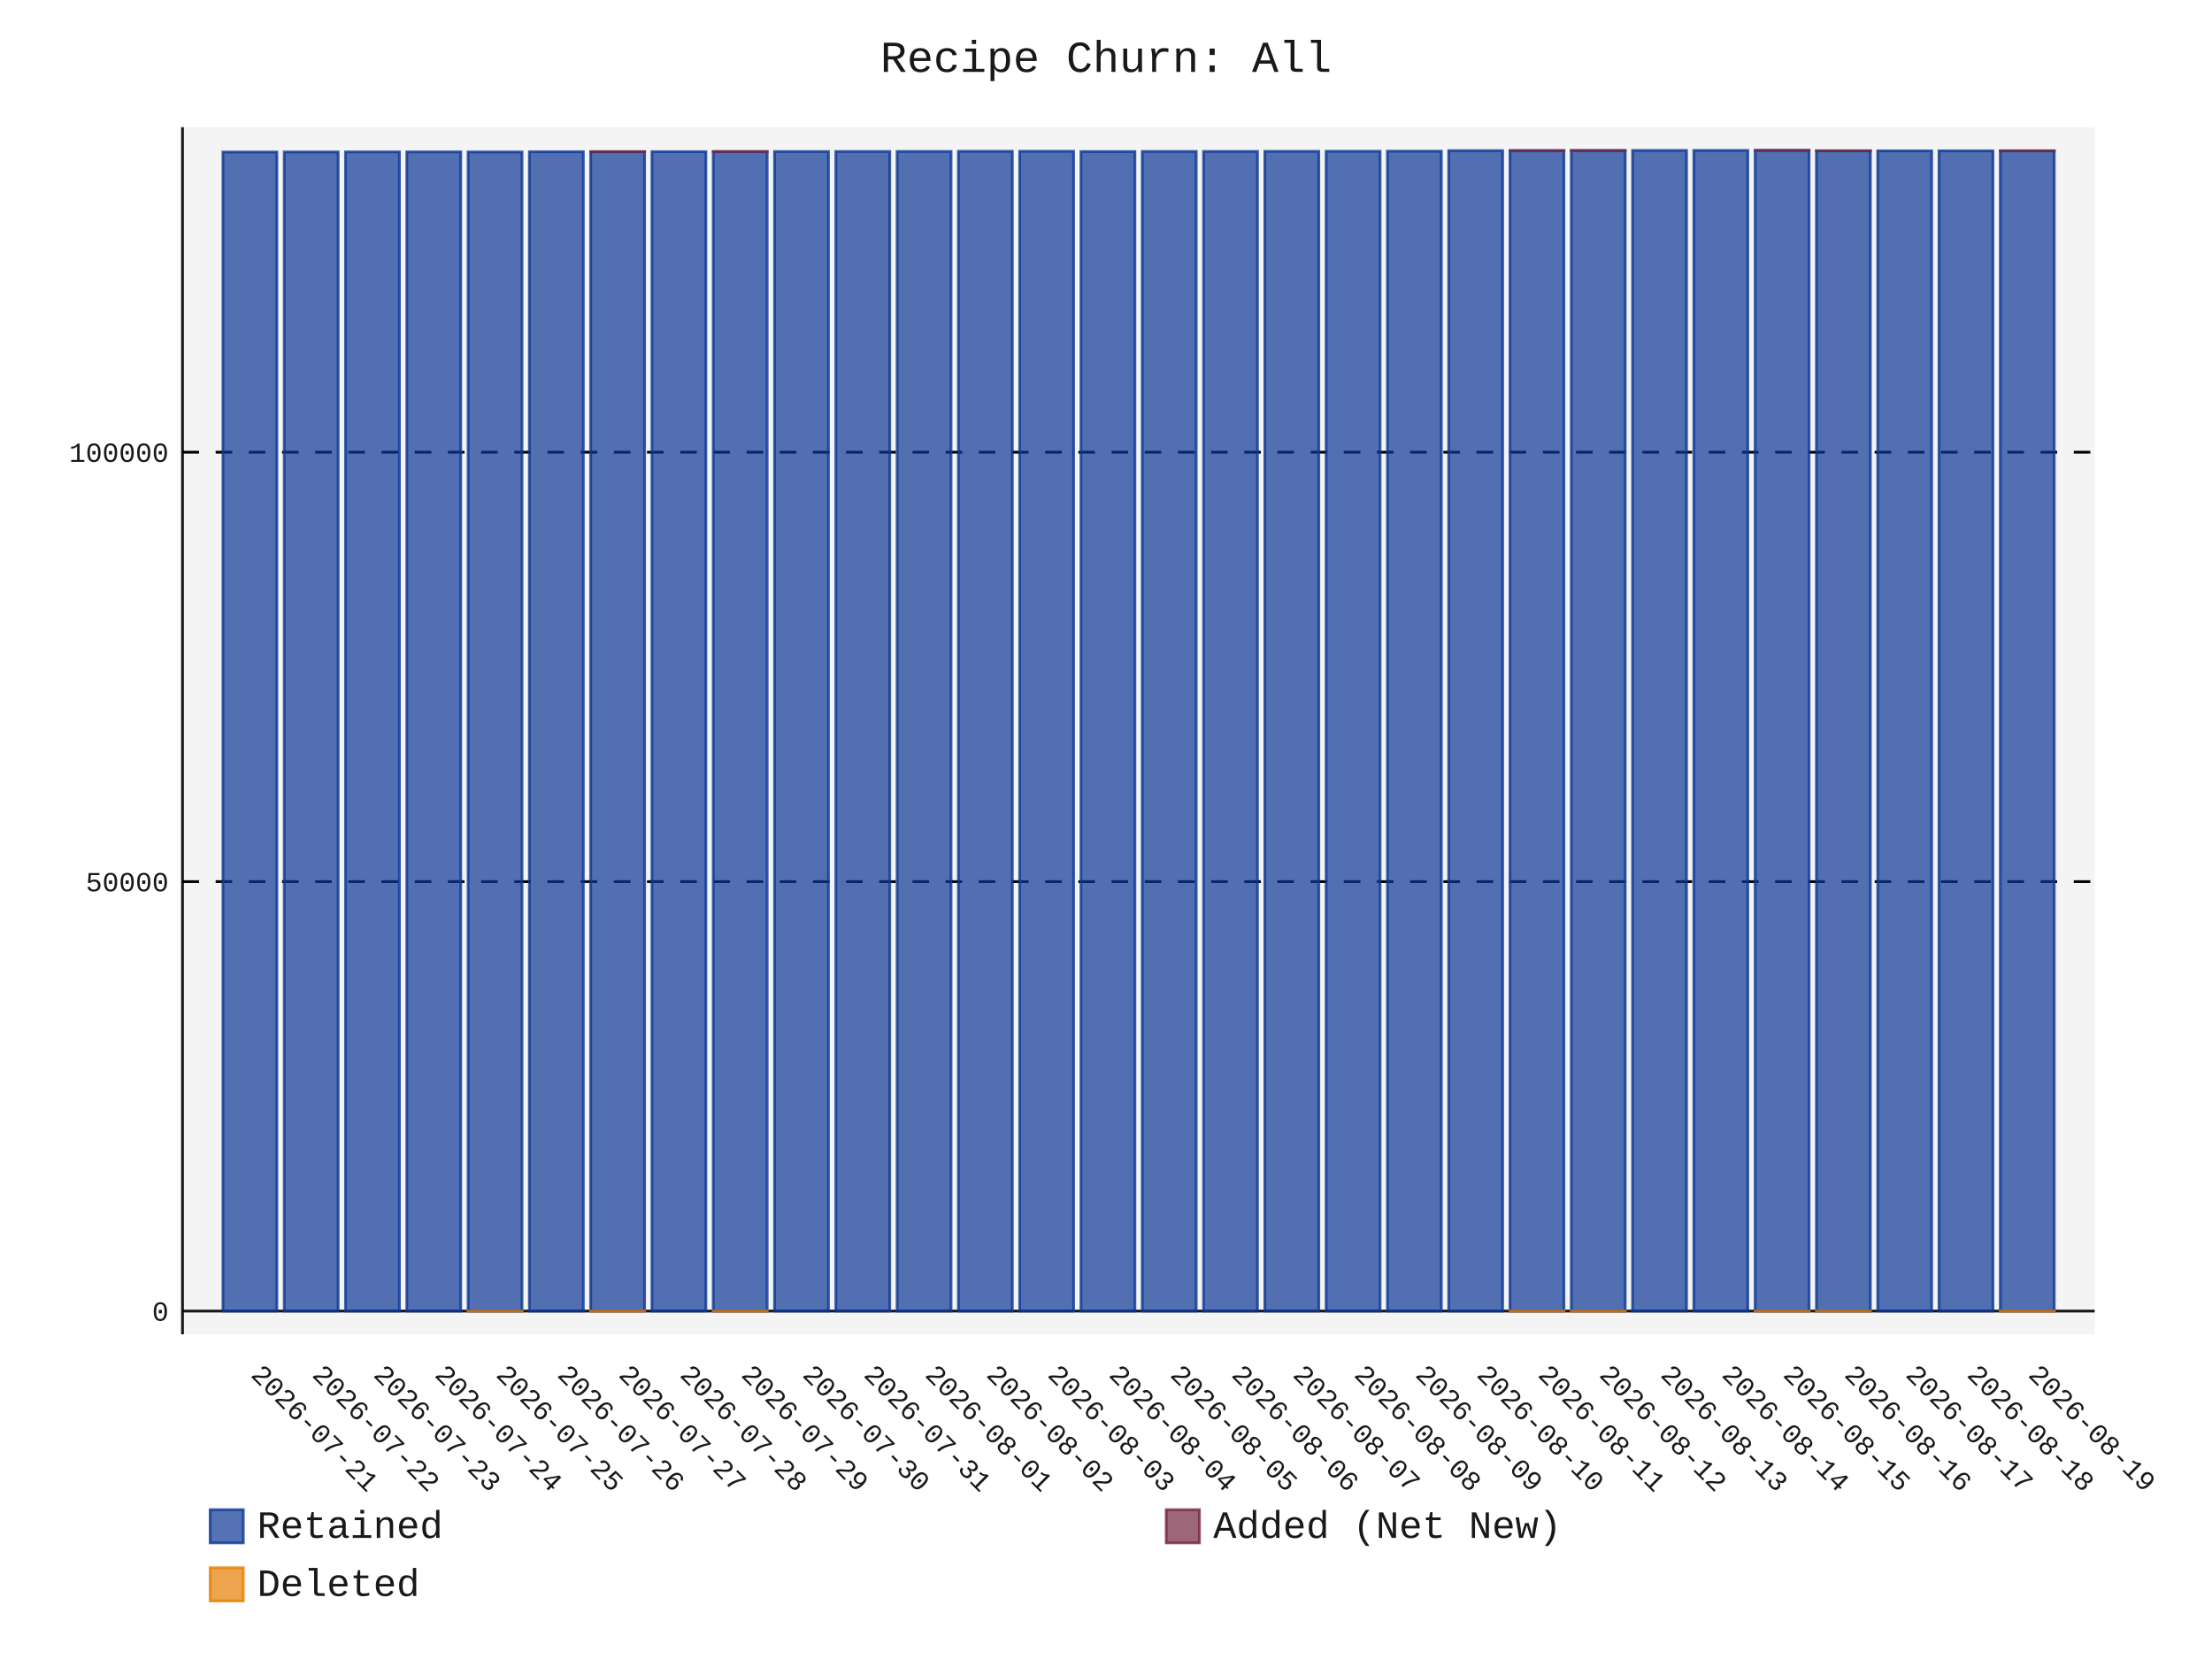
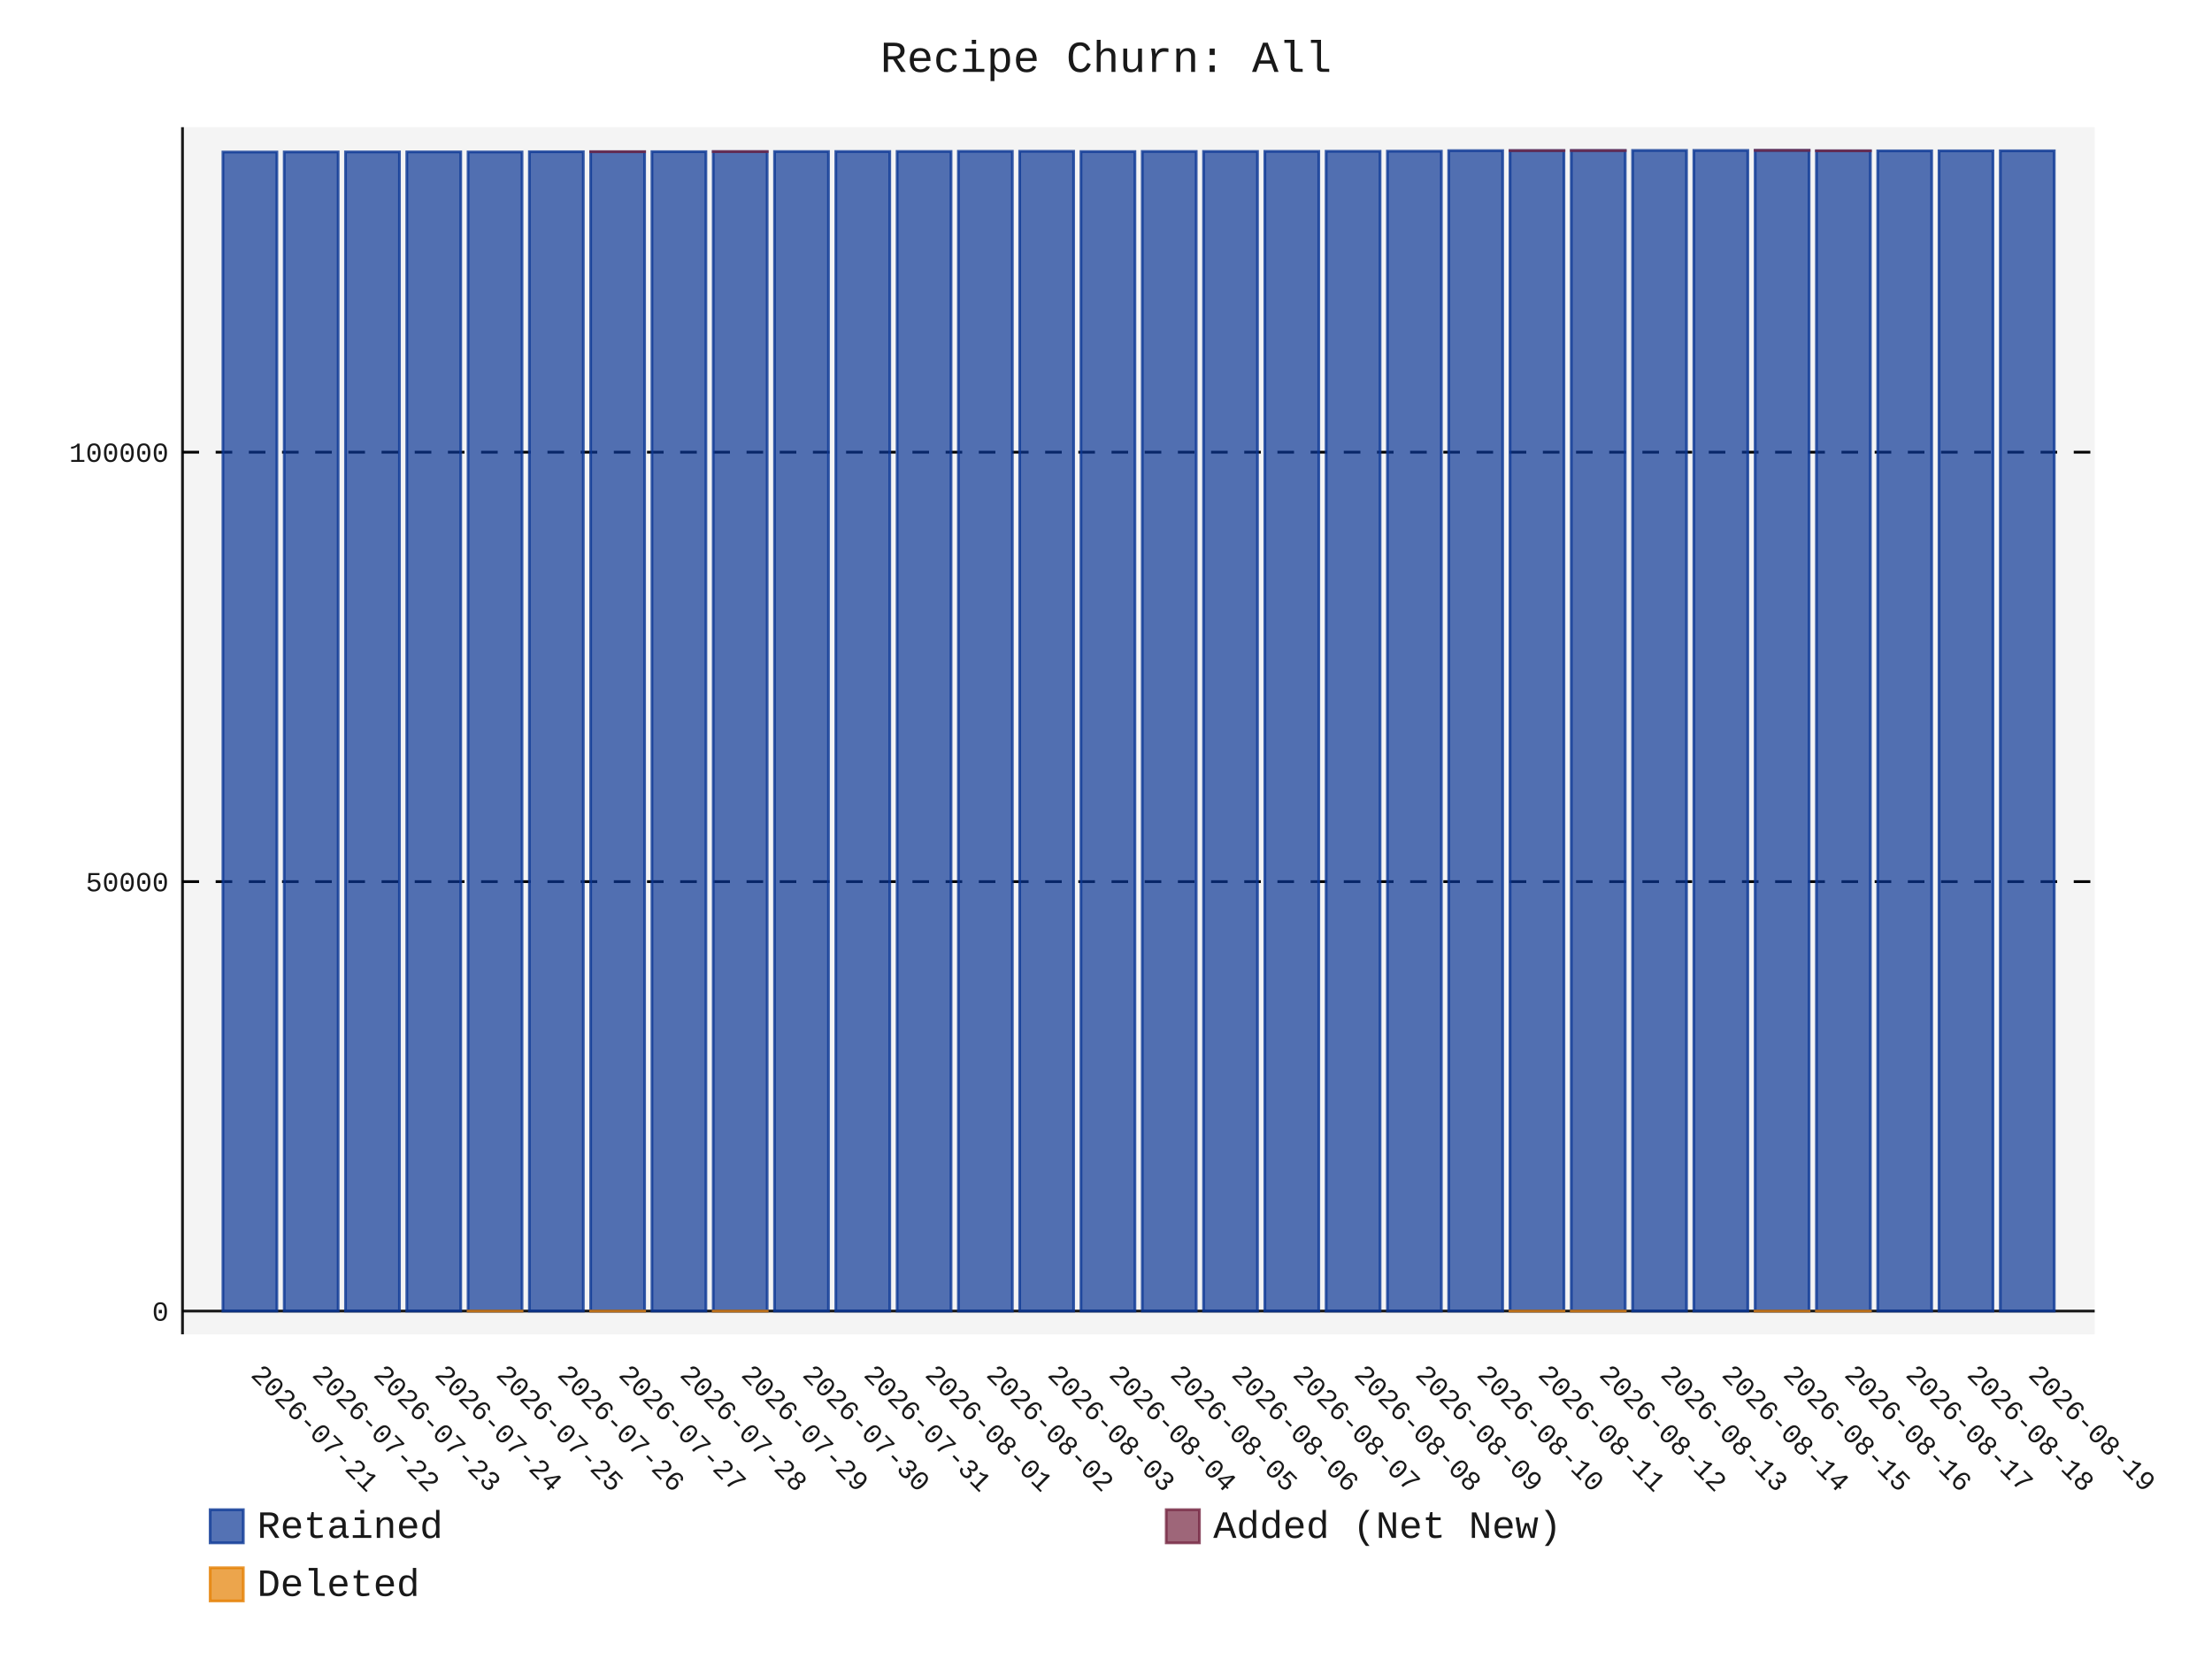
- <svg xmlns="http://www.w3.org/2000/svg" id="chart-db3f5af2-5dc3-4b67-a473-3a400182cd11" class="pygal-chart" viewBox="0 0 800 600">
+ <svg xmlns="http://www.w3.org/2000/svg" id="chart-152ac8bd-e035-43c1-8bd8-dd3e2e1eb20b" class="pygal-chart" viewBox="0 0 800 600">
  <defs>
-     <style type="text/css">#chart-db3f5af2-5dc3-4b67-a473-3a400182cd11{-webkit-user-select:none;-webkit-font-smoothing:antialiased;font-family:Consolas,"Liberation Mono",Menlo,Courier,monospace}#chart-db3f5af2-5dc3-4b67-a473-3a400182cd11 .title{font-family:Consolas,"Liberation Mono",Menlo,Courier,monospace;font-size:16px}#chart-db3f5af2-5dc3-4b67-a473-3a400182cd11 .legends .legend text{font-family:Consolas,"Liberation Mono",Menlo,Courier,monospace;font-size:14px}#chart-db3f5af2-5dc3-4b67-a473-3a400182cd11 .axis text{font-family:Consolas,"Liberation Mono",Menlo,Courier,monospace;font-size:10px}#chart-db3f5af2-5dc3-4b67-a473-3a400182cd11 .axis text.major{font-family:Consolas,"Liberation Mono",Menlo,Courier,monospace;font-size:10px}#chart-db3f5af2-5dc3-4b67-a473-3a400182cd11 .text-overlay text.value{font-family:Consolas,"Liberation Mono",Menlo,Courier,monospace;font-size:16px}#chart-db3f5af2-5dc3-4b67-a473-3a400182cd11 .text-overlay text.label{font-family:Consolas,"Liberation Mono",Menlo,Courier,monospace;font-size:10px}#chart-db3f5af2-5dc3-4b67-a473-3a400182cd11 .tooltip{font-family:Consolas,"Liberation Mono",Menlo,Courier,monospace;font-size:14px}#chart-db3f5af2-5dc3-4b67-a473-3a400182cd11 text.no_data{font-family:Consolas,"Liberation Mono",Menlo,Courier,monospace;font-size:64px}
- #chart-db3f5af2-5dc3-4b67-a473-3a400182cd11{background-color:transparent}#chart-db3f5af2-5dc3-4b67-a473-3a400182cd11 path,#chart-db3f5af2-5dc3-4b67-a473-3a400182cd11 line,#chart-db3f5af2-5dc3-4b67-a473-3a400182cd11 rect,#chart-db3f5af2-5dc3-4b67-a473-3a400182cd11 circle{-webkit-transition:150ms;-moz-transition:150ms;transition:150ms}#chart-db3f5af2-5dc3-4b67-a473-3a400182cd11 .graph &gt; .background{fill:transparent}#chart-db3f5af2-5dc3-4b67-a473-3a400182cd11 .plot &gt; .background{fill:rgba(240,240,240,0.7)}#chart-db3f5af2-5dc3-4b67-a473-3a400182cd11 .graph{fill:rgba(0,0,0,0.9)}#chart-db3f5af2-5dc3-4b67-a473-3a400182cd11 text.no_data{fill:rgba(0,0,0,0.9)}#chart-db3f5af2-5dc3-4b67-a473-3a400182cd11 .title{fill:rgba(0,0,0,0.9)}#chart-db3f5af2-5dc3-4b67-a473-3a400182cd11 .legends .legend text{fill:rgba(0,0,0,0.9)}#chart-db3f5af2-5dc3-4b67-a473-3a400182cd11 .legends .legend:hover text{fill:rgba(0,0,0,0.9)}#chart-db3f5af2-5dc3-4b67-a473-3a400182cd11 .axis .line{stroke:rgba(0,0,0,0.9)}#chart-db3f5af2-5dc3-4b67-a473-3a400182cd11 .axis .guide.line{stroke:rgba(0,0,0,0.5)}#chart-db3f5af2-5dc3-4b67-a473-3a400182cd11 .axis .major.line{stroke:rgba(0,0,0,0.9)}#chart-db3f5af2-5dc3-4b67-a473-3a400182cd11 .axis text.major{fill:rgba(0,0,0,0.9)}#chart-db3f5af2-5dc3-4b67-a473-3a400182cd11 .axis.y .guides:hover .guide.line,#chart-db3f5af2-5dc3-4b67-a473-3a400182cd11 .line-graph .axis.x .guides:hover .guide.line,#chart-db3f5af2-5dc3-4b67-a473-3a400182cd11 .stackedline-graph .axis.x .guides:hover .guide.line,#chart-db3f5af2-5dc3-4b67-a473-3a400182cd11 .xy-graph .axis.x .guides:hover .guide.line{stroke:rgba(0,0,0,0.9)}#chart-db3f5af2-5dc3-4b67-a473-3a400182cd11 .axis .guides:hover text{fill:rgba(0,0,0,0.9)}#chart-db3f5af2-5dc3-4b67-a473-3a400182cd11 .reactive{fill-opacity:.7;stroke-opacity:.8;stroke-width:1}#chart-db3f5af2-5dc3-4b67-a473-3a400182cd11 .ci{stroke:rgba(0,0,0,0.9)}#chart-db3f5af2-5dc3-4b67-a473-3a400182cd11 .reactive.active,#chart-db3f5af2-5dc3-4b67-a473-3a400182cd11 .active .reactive{fill-opacity:.8;stroke-opacity:.9;stroke-width:4}#chart-db3f5af2-5dc3-4b67-a473-3a400182cd11 .ci .reactive.active{stroke-width:1.5}#chart-db3f5af2-5dc3-4b67-a473-3a400182cd11 .series text{fill:rgba(0,0,0,0.9)}#chart-db3f5af2-5dc3-4b67-a473-3a400182cd11 .tooltip rect{fill:rgba(240,240,240,0.7);stroke:rgba(0,0,0,0.9);-webkit-transition:opacity 150ms;-moz-transition:opacity 150ms;transition:opacity 150ms}#chart-db3f5af2-5dc3-4b67-a473-3a400182cd11 .tooltip .label{fill:rgba(0,0,0,0.9)}#chart-db3f5af2-5dc3-4b67-a473-3a400182cd11 .tooltip .label{fill:rgba(0,0,0,0.9)}#chart-db3f5af2-5dc3-4b67-a473-3a400182cd11 .tooltip .legend{font-size:.8em;fill:rgba(0,0,0,0.5)}#chart-db3f5af2-5dc3-4b67-a473-3a400182cd11 .tooltip .x_label{font-size:.6em;fill:rgba(0,0,0,0.9)}#chart-db3f5af2-5dc3-4b67-a473-3a400182cd11 .tooltip .xlink{font-size:.5em;text-decoration:underline}#chart-db3f5af2-5dc3-4b67-a473-3a400182cd11 .tooltip .value{font-size:1.5em}#chart-db3f5af2-5dc3-4b67-a473-3a400182cd11 .bound{font-size:.5em}#chart-db3f5af2-5dc3-4b67-a473-3a400182cd11 .max-value{font-size:.75em;fill:rgba(0,0,0,0.5)}#chart-db3f5af2-5dc3-4b67-a473-3a400182cd11 .map-element{fill:rgba(240,240,240,0.7);stroke:rgba(0,0,0,0.5) !important}#chart-db3f5af2-5dc3-4b67-a473-3a400182cd11 .map-element .reactive{fill-opacity:inherit;stroke-opacity:inherit}#chart-db3f5af2-5dc3-4b67-a473-3a400182cd11 .color-0,#chart-db3f5af2-5dc3-4b67-a473-3a400182cd11 .color-0 a:visited{stroke:rgb(12,55,149);fill:rgb(12,55,149)}#chart-db3f5af2-5dc3-4b67-a473-3a400182cd11 .color-1,#chart-db3f5af2-5dc3-4b67-a473-3a400182cd11 .color-1 a:visited{stroke:rgb(117,38,65);fill:rgb(117,38,65)}#chart-db3f5af2-5dc3-4b67-a473-3a400182cd11 .color-2,#chart-db3f5af2-5dc3-4b67-a473-3a400182cd11 .color-2 a:visited{stroke:rgb(228,127,0);fill:rgb(228,127,0)}#chart-db3f5af2-5dc3-4b67-a473-3a400182cd11 .text-overlay .color-0 text{fill:black}#chart-db3f5af2-5dc3-4b67-a473-3a400182cd11 .text-overlay .color-1 text{fill:black}#chart-db3f5af2-5dc3-4b67-a473-3a400182cd11 .text-overlay .color-2 text{fill:black}
- #chart-db3f5af2-5dc3-4b67-a473-3a400182cd11 text.no_data{text-anchor:middle}#chart-db3f5af2-5dc3-4b67-a473-3a400182cd11 .guide.line{fill:none}#chart-db3f5af2-5dc3-4b67-a473-3a400182cd11 .centered{text-anchor:middle}#chart-db3f5af2-5dc3-4b67-a473-3a400182cd11 .title{text-anchor:middle}#chart-db3f5af2-5dc3-4b67-a473-3a400182cd11 .legends .legend text{fill-opacity:1}#chart-db3f5af2-5dc3-4b67-a473-3a400182cd11 .axis.x text{text-anchor:middle}#chart-db3f5af2-5dc3-4b67-a473-3a400182cd11 .axis.x:not(.web) text[transform]{text-anchor:start}#chart-db3f5af2-5dc3-4b67-a473-3a400182cd11 .axis.x:not(.web) text[transform].backwards{text-anchor:end}#chart-db3f5af2-5dc3-4b67-a473-3a400182cd11 .axis.y text{text-anchor:end}#chart-db3f5af2-5dc3-4b67-a473-3a400182cd11 .axis.y text[transform].backwards{text-anchor:start}#chart-db3f5af2-5dc3-4b67-a473-3a400182cd11 .axis.y2 text{text-anchor:start}#chart-db3f5af2-5dc3-4b67-a473-3a400182cd11 .axis.y2 text[transform].backwards{text-anchor:end}#chart-db3f5af2-5dc3-4b67-a473-3a400182cd11 .axis .guide.line{stroke-dasharray:4,4;stroke:black}#chart-db3f5af2-5dc3-4b67-a473-3a400182cd11 .axis .major.guide.line{stroke-dasharray:6,6;stroke:black}#chart-db3f5af2-5dc3-4b67-a473-3a400182cd11 .horizontal .axis.y .guide.line,#chart-db3f5af2-5dc3-4b67-a473-3a400182cd11 .horizontal .axis.y2 .guide.line,#chart-db3f5af2-5dc3-4b67-a473-3a400182cd11 .vertical .axis.x .guide.line{opacity:0}#chart-db3f5af2-5dc3-4b67-a473-3a400182cd11 .horizontal .axis.always_show .guide.line,#chart-db3f5af2-5dc3-4b67-a473-3a400182cd11 .vertical .axis.always_show .guide.line{opacity:1 !important}#chart-db3f5af2-5dc3-4b67-a473-3a400182cd11 .axis.y .guides:hover .guide.line,#chart-db3f5af2-5dc3-4b67-a473-3a400182cd11 .axis.y2 .guides:hover .guide.line,#chart-db3f5af2-5dc3-4b67-a473-3a400182cd11 .axis.x .guides:hover .guide.line{opacity:1}#chart-db3f5af2-5dc3-4b67-a473-3a400182cd11 .axis .guides:hover text{opacity:1}#chart-db3f5af2-5dc3-4b67-a473-3a400182cd11 .nofill{fill:none}#chart-db3f5af2-5dc3-4b67-a473-3a400182cd11 .subtle-fill{fill-opacity:.2}#chart-db3f5af2-5dc3-4b67-a473-3a400182cd11 .dot{stroke-width:1px;fill-opacity:1;stroke-opacity:1}#chart-db3f5af2-5dc3-4b67-a473-3a400182cd11 .dot.active{stroke-width:5px}#chart-db3f5af2-5dc3-4b67-a473-3a400182cd11 .dot.negative{fill:transparent}#chart-db3f5af2-5dc3-4b67-a473-3a400182cd11 text,#chart-db3f5af2-5dc3-4b67-a473-3a400182cd11 tspan{stroke:none !important}#chart-db3f5af2-5dc3-4b67-a473-3a400182cd11 .series text.active{opacity:1}#chart-db3f5af2-5dc3-4b67-a473-3a400182cd11 .tooltip rect{fill-opacity:.95;stroke-width:.5}#chart-db3f5af2-5dc3-4b67-a473-3a400182cd11 .tooltip text{fill-opacity:1}#chart-db3f5af2-5dc3-4b67-a473-3a400182cd11 .showable{visibility:hidden}#chart-db3f5af2-5dc3-4b67-a473-3a400182cd11 .showable.shown{visibility:visible}#chart-db3f5af2-5dc3-4b67-a473-3a400182cd11 .gauge-background{fill:rgba(229,229,229,1);stroke:none}#chart-db3f5af2-5dc3-4b67-a473-3a400182cd11 .bg-lines{stroke:transparent;stroke-width:2px}</style>
+     <style type="text/css">#chart-152ac8bd-e035-43c1-8bd8-dd3e2e1eb20b{-webkit-user-select:none;-webkit-font-smoothing:antialiased;font-family:Consolas,"Liberation Mono",Menlo,Courier,monospace}#chart-152ac8bd-e035-43c1-8bd8-dd3e2e1eb20b .title{font-family:Consolas,"Liberation Mono",Menlo,Courier,monospace;font-size:16px}#chart-152ac8bd-e035-43c1-8bd8-dd3e2e1eb20b .legends .legend text{font-family:Consolas,"Liberation Mono",Menlo,Courier,monospace;font-size:14px}#chart-152ac8bd-e035-43c1-8bd8-dd3e2e1eb20b .axis text{font-family:Consolas,"Liberation Mono",Menlo,Courier,monospace;font-size:10px}#chart-152ac8bd-e035-43c1-8bd8-dd3e2e1eb20b .axis text.major{font-family:Consolas,"Liberation Mono",Menlo,Courier,monospace;font-size:10px}#chart-152ac8bd-e035-43c1-8bd8-dd3e2e1eb20b .text-overlay text.value{font-family:Consolas,"Liberation Mono",Menlo,Courier,monospace;font-size:16px}#chart-152ac8bd-e035-43c1-8bd8-dd3e2e1eb20b .text-overlay text.label{font-family:Consolas,"Liberation Mono",Menlo,Courier,monospace;font-size:10px}#chart-152ac8bd-e035-43c1-8bd8-dd3e2e1eb20b .tooltip{font-family:Consolas,"Liberation Mono",Menlo,Courier,monospace;font-size:14px}#chart-152ac8bd-e035-43c1-8bd8-dd3e2e1eb20b text.no_data{font-family:Consolas,"Liberation Mono",Menlo,Courier,monospace;font-size:64px}
+ #chart-152ac8bd-e035-43c1-8bd8-dd3e2e1eb20b{background-color:transparent}#chart-152ac8bd-e035-43c1-8bd8-dd3e2e1eb20b path,#chart-152ac8bd-e035-43c1-8bd8-dd3e2e1eb20b line,#chart-152ac8bd-e035-43c1-8bd8-dd3e2e1eb20b rect,#chart-152ac8bd-e035-43c1-8bd8-dd3e2e1eb20b circle{-webkit-transition:150ms;-moz-transition:150ms;transition:150ms}#chart-152ac8bd-e035-43c1-8bd8-dd3e2e1eb20b .graph &gt; .background{fill:transparent}#chart-152ac8bd-e035-43c1-8bd8-dd3e2e1eb20b .plot &gt; .background{fill:rgba(240,240,240,0.7)}#chart-152ac8bd-e035-43c1-8bd8-dd3e2e1eb20b .graph{fill:rgba(0,0,0,0.9)}#chart-152ac8bd-e035-43c1-8bd8-dd3e2e1eb20b text.no_data{fill:rgba(0,0,0,0.9)}#chart-152ac8bd-e035-43c1-8bd8-dd3e2e1eb20b .title{fill:rgba(0,0,0,0.9)}#chart-152ac8bd-e035-43c1-8bd8-dd3e2e1eb20b .legends .legend text{fill:rgba(0,0,0,0.9)}#chart-152ac8bd-e035-43c1-8bd8-dd3e2e1eb20b .legends .legend:hover text{fill:rgba(0,0,0,0.9)}#chart-152ac8bd-e035-43c1-8bd8-dd3e2e1eb20b .axis .line{stroke:rgba(0,0,0,0.9)}#chart-152ac8bd-e035-43c1-8bd8-dd3e2e1eb20b .axis .guide.line{stroke:rgba(0,0,0,0.5)}#chart-152ac8bd-e035-43c1-8bd8-dd3e2e1eb20b .axis .major.line{stroke:rgba(0,0,0,0.9)}#chart-152ac8bd-e035-43c1-8bd8-dd3e2e1eb20b .axis text.major{fill:rgba(0,0,0,0.9)}#chart-152ac8bd-e035-43c1-8bd8-dd3e2e1eb20b .axis.y .guides:hover .guide.line,#chart-152ac8bd-e035-43c1-8bd8-dd3e2e1eb20b .line-graph .axis.x .guides:hover .guide.line,#chart-152ac8bd-e035-43c1-8bd8-dd3e2e1eb20b .stackedline-graph .axis.x .guides:hover .guide.line,#chart-152ac8bd-e035-43c1-8bd8-dd3e2e1eb20b .xy-graph .axis.x .guides:hover .guide.line{stroke:rgba(0,0,0,0.9)}#chart-152ac8bd-e035-43c1-8bd8-dd3e2e1eb20b .axis .guides:hover text{fill:rgba(0,0,0,0.9)}#chart-152ac8bd-e035-43c1-8bd8-dd3e2e1eb20b .reactive{fill-opacity:.7;stroke-opacity:.8;stroke-width:1}#chart-152ac8bd-e035-43c1-8bd8-dd3e2e1eb20b .ci{stroke:rgba(0,0,0,0.9)}#chart-152ac8bd-e035-43c1-8bd8-dd3e2e1eb20b .reactive.active,#chart-152ac8bd-e035-43c1-8bd8-dd3e2e1eb20b .active .reactive{fill-opacity:.8;stroke-opacity:.9;stroke-width:4}#chart-152ac8bd-e035-43c1-8bd8-dd3e2e1eb20b .ci .reactive.active{stroke-width:1.5}#chart-152ac8bd-e035-43c1-8bd8-dd3e2e1eb20b .series text{fill:rgba(0,0,0,0.9)}#chart-152ac8bd-e035-43c1-8bd8-dd3e2e1eb20b .tooltip rect{fill:rgba(240,240,240,0.7);stroke:rgba(0,0,0,0.9);-webkit-transition:opacity 150ms;-moz-transition:opacity 150ms;transition:opacity 150ms}#chart-152ac8bd-e035-43c1-8bd8-dd3e2e1eb20b .tooltip .label{fill:rgba(0,0,0,0.9)}#chart-152ac8bd-e035-43c1-8bd8-dd3e2e1eb20b .tooltip .label{fill:rgba(0,0,0,0.9)}#chart-152ac8bd-e035-43c1-8bd8-dd3e2e1eb20b .tooltip .legend{font-size:.8em;fill:rgba(0,0,0,0.5)}#chart-152ac8bd-e035-43c1-8bd8-dd3e2e1eb20b .tooltip .x_label{font-size:.6em;fill:rgba(0,0,0,0.9)}#chart-152ac8bd-e035-43c1-8bd8-dd3e2e1eb20b .tooltip .xlink{font-size:.5em;text-decoration:underline}#chart-152ac8bd-e035-43c1-8bd8-dd3e2e1eb20b .tooltip .value{font-size:1.5em}#chart-152ac8bd-e035-43c1-8bd8-dd3e2e1eb20b .bound{font-size:.5em}#chart-152ac8bd-e035-43c1-8bd8-dd3e2e1eb20b .max-value{font-size:.75em;fill:rgba(0,0,0,0.5)}#chart-152ac8bd-e035-43c1-8bd8-dd3e2e1eb20b .map-element{fill:rgba(240,240,240,0.7);stroke:rgba(0,0,0,0.5) !important}#chart-152ac8bd-e035-43c1-8bd8-dd3e2e1eb20b .map-element .reactive{fill-opacity:inherit;stroke-opacity:inherit}#chart-152ac8bd-e035-43c1-8bd8-dd3e2e1eb20b .color-0,#chart-152ac8bd-e035-43c1-8bd8-dd3e2e1eb20b .color-0 a:visited{stroke:rgb(12,55,149);fill:rgb(12,55,149)}#chart-152ac8bd-e035-43c1-8bd8-dd3e2e1eb20b .color-1,#chart-152ac8bd-e035-43c1-8bd8-dd3e2e1eb20b .color-1 a:visited{stroke:rgb(117,38,65);fill:rgb(117,38,65)}#chart-152ac8bd-e035-43c1-8bd8-dd3e2e1eb20b .color-2,#chart-152ac8bd-e035-43c1-8bd8-dd3e2e1eb20b .color-2 a:visited{stroke:rgb(228,127,0);fill:rgb(228,127,0)}#chart-152ac8bd-e035-43c1-8bd8-dd3e2e1eb20b .text-overlay .color-0 text{fill:black}#chart-152ac8bd-e035-43c1-8bd8-dd3e2e1eb20b .text-overlay .color-1 text{fill:black}#chart-152ac8bd-e035-43c1-8bd8-dd3e2e1eb20b .text-overlay .color-2 text{fill:black}
+ #chart-152ac8bd-e035-43c1-8bd8-dd3e2e1eb20b text.no_data{text-anchor:middle}#chart-152ac8bd-e035-43c1-8bd8-dd3e2e1eb20b .guide.line{fill:none}#chart-152ac8bd-e035-43c1-8bd8-dd3e2e1eb20b .centered{text-anchor:middle}#chart-152ac8bd-e035-43c1-8bd8-dd3e2e1eb20b .title{text-anchor:middle}#chart-152ac8bd-e035-43c1-8bd8-dd3e2e1eb20b .legends .legend text{fill-opacity:1}#chart-152ac8bd-e035-43c1-8bd8-dd3e2e1eb20b .axis.x text{text-anchor:middle}#chart-152ac8bd-e035-43c1-8bd8-dd3e2e1eb20b .axis.x:not(.web) text[transform]{text-anchor:start}#chart-152ac8bd-e035-43c1-8bd8-dd3e2e1eb20b .axis.x:not(.web) text[transform].backwards{text-anchor:end}#chart-152ac8bd-e035-43c1-8bd8-dd3e2e1eb20b .axis.y text{text-anchor:end}#chart-152ac8bd-e035-43c1-8bd8-dd3e2e1eb20b .axis.y text[transform].backwards{text-anchor:start}#chart-152ac8bd-e035-43c1-8bd8-dd3e2e1eb20b .axis.y2 text{text-anchor:start}#chart-152ac8bd-e035-43c1-8bd8-dd3e2e1eb20b .axis.y2 text[transform].backwards{text-anchor:end}#chart-152ac8bd-e035-43c1-8bd8-dd3e2e1eb20b .axis .guide.line{stroke-dasharray:4,4;stroke:black}#chart-152ac8bd-e035-43c1-8bd8-dd3e2e1eb20b .axis .major.guide.line{stroke-dasharray:6,6;stroke:black}#chart-152ac8bd-e035-43c1-8bd8-dd3e2e1eb20b .horizontal .axis.y .guide.line,#chart-152ac8bd-e035-43c1-8bd8-dd3e2e1eb20b .horizontal .axis.y2 .guide.line,#chart-152ac8bd-e035-43c1-8bd8-dd3e2e1eb20b .vertical .axis.x .guide.line{opacity:0}#chart-152ac8bd-e035-43c1-8bd8-dd3e2e1eb20b .horizontal .axis.always_show .guide.line,#chart-152ac8bd-e035-43c1-8bd8-dd3e2e1eb20b .vertical .axis.always_show .guide.line{opacity:1 !important}#chart-152ac8bd-e035-43c1-8bd8-dd3e2e1eb20b .axis.y .guides:hover .guide.line,#chart-152ac8bd-e035-43c1-8bd8-dd3e2e1eb20b .axis.y2 .guides:hover .guide.line,#chart-152ac8bd-e035-43c1-8bd8-dd3e2e1eb20b .axis.x .guides:hover .guide.line{opacity:1}#chart-152ac8bd-e035-43c1-8bd8-dd3e2e1eb20b .axis .guides:hover text{opacity:1}#chart-152ac8bd-e035-43c1-8bd8-dd3e2e1eb20b .nofill{fill:none}#chart-152ac8bd-e035-43c1-8bd8-dd3e2e1eb20b .subtle-fill{fill-opacity:.2}#chart-152ac8bd-e035-43c1-8bd8-dd3e2e1eb20b .dot{stroke-width:1px;fill-opacity:1;stroke-opacity:1}#chart-152ac8bd-e035-43c1-8bd8-dd3e2e1eb20b .dot.active{stroke-width:5px}#chart-152ac8bd-e035-43c1-8bd8-dd3e2e1eb20b .dot.negative{fill:transparent}#chart-152ac8bd-e035-43c1-8bd8-dd3e2e1eb20b text,#chart-152ac8bd-e035-43c1-8bd8-dd3e2e1eb20b tspan{stroke:none !important}#chart-152ac8bd-e035-43c1-8bd8-dd3e2e1eb20b .series text.active{opacity:1}#chart-152ac8bd-e035-43c1-8bd8-dd3e2e1eb20b .tooltip rect{fill-opacity:.95;stroke-width:.5}#chart-152ac8bd-e035-43c1-8bd8-dd3e2e1eb20b .tooltip text{fill-opacity:1}#chart-152ac8bd-e035-43c1-8bd8-dd3e2e1eb20b .showable{visibility:hidden}#chart-152ac8bd-e035-43c1-8bd8-dd3e2e1eb20b .showable.shown{visibility:visible}#chart-152ac8bd-e035-43c1-8bd8-dd3e2e1eb20b .gauge-background{fill:rgba(229,229,229,1);stroke:none}#chart-152ac8bd-e035-43c1-8bd8-dd3e2e1eb20b .bg-lines{stroke:transparent;stroke-width:2px}</style>
  </defs>
  <g class="graph stackedbar-graph vertical">
    <rect x="0" y="0" width="800" height="600" class="background" />
    <g transform="translate(66, 46)" class="plot">
      <rect x="0" y="0" width="691.574" height="436.574" class="background" />
      <g class="axis y always_show">
        <g class="guides">
          <path d="M0 428.166 h691.574" class="axis major line" />
          <text x="-5" y="431.666" class="major">0</text>
        </g>
        <g class="guides">
          <path d="M0 272.853 h691.574" class="major guide line" />
          <text x="-5" y="276.353" class="major">50000</text>
        </g>
        <g class="guides">
          <path d="M0 117.54 h691.574" class="major guide line" />
          <text x="-5" y="121.04" class="major">100000</text>
        </g>
      </g>
      <g class="axis x">
        <path d="M0 0 v436.574" class="line" />
        <g class="guides">
          <path d="M24.382 0 v436.574" class="guide line" />
          <text x="24.382" y="451.574" class="" transform="rotate(45 24.3824 451.5736)">2026-07-21</text>
        </g>
        <g class="guides">
          <path d="M46.548 0 v436.574" class="guide line" />
          <text x="46.548" y="451.574" class="" transform="rotate(45 46.54822 451.5736)">2026-07-22</text>
        </g>
        <g class="guides">
          <path d="M68.714 0 v436.574" class="guide line" />
          <text x="68.714" y="451.574" class="" transform="rotate(45 68.71404 451.5736)">2026-07-23</text>
        </g>
        <g class="guides">
          <path d="M90.88 0 v436.574" class="guide line" />
          <text x="90.88" y="451.574" class="" transform="rotate(45 90.87986 451.5736)">2026-07-24</text>
        </g>
        <g class="guides">
          <path d="M113.046 0 v436.574" class="guide line" />
          <text x="113.046" y="451.574" class="" transform="rotate(45 113.0457 451.5736)">2026-07-25</text>
        </g>
        <g class="guides">
          <path d="M135.212 0 v436.574" class="guide line" />
          <text x="135.212" y="451.574" class="" transform="rotate(45 135.2115 451.5736)">2026-07-26</text>
        </g>
        <g class="guides">
          <path d="M157.377 0 v436.574" class="guide line" />
          <text x="157.377" y="451.574" class="" transform="rotate(45 157.3773 451.5736)">2026-07-27</text>
        </g>
        <g class="guides">
          <path d="M179.543 0 v436.574" class="guide line" />
          <text x="179.543" y="451.574" class="" transform="rotate(45 179.5431 451.5736)">2026-07-28</text>
        </g>
        <g class="guides">
          <path d="M201.709 0 v436.574" class="guide line" />
          <text x="201.709" y="451.574" class="" transform="rotate(45 201.709 451.5736)">2026-07-29</text>
        </g>
        <g class="guides">
          <path d="M223.875 0 v436.574" class="guide line" />
          <text x="223.875" y="451.574" class="" transform="rotate(45 223.8748 451.5736)">2026-07-30</text>
        </g>
        <g class="guides">
          <path d="M246.041 0 v436.574" class="guide line" />
          <text x="246.041" y="451.574" class="" transform="rotate(45 246.0406 451.5736)">2026-07-31</text>
        </g>
        <g class="guides">
          <path d="M268.206 0 v436.574" class="guide line" />
          <text x="268.206" y="451.574" class="" transform="rotate(45 268.2064 451.5736)">2026-08-01</text>
        </g>
        <g class="guides">
          <path d="M290.372 0 v436.574" class="guide line" />
          <text x="290.372" y="451.574" class="" transform="rotate(45 290.3722 451.5736)">2026-08-02</text>
        </g>
        <g class="guides">
          <path d="M312.538 0 v436.574" class="guide line" />
          <text x="312.538" y="451.574" class="" transform="rotate(45 312.5381 451.5736)">2026-08-03</text>
        </g>
        <g class="guides">
          <path d="M334.704 0 v436.574" class="guide line" />
          <text x="334.704" y="451.574" class="" transform="rotate(45 334.7039 451.5736)">2026-08-04</text>
        </g>
        <g class="guides">
          <path d="M356.87 0 v436.574" class="guide line" />
          <text x="356.87" y="451.574" class="" transform="rotate(45 356.8697 451.5736)">2026-08-05</text>
        </g>
        <g class="guides">
          <path d="M379.036 0 v436.574" class="guide line" />
          <text x="379.036" y="451.574" class="" transform="rotate(45 379.0355 451.5736)">2026-08-06</text>
        </g>
        <g class="guides">
          <path d="M401.201 0 v436.574" class="guide line" />
          <text x="401.201" y="451.574" class="" transform="rotate(45 401.2013 451.5736)">2026-08-07</text>
        </g>
        <g class="guides">
          <path d="M423.367 0 v436.574" class="guide line" />
          <text x="423.367" y="451.574" class="" transform="rotate(45 423.3672 451.5736)">2026-08-08</text>
        </g>
        <g class="guides">
          <path d="M445.533 0 v436.574" class="guide line" />
          <text x="445.533" y="451.574" class="" transform="rotate(45 445.533 451.5736)">2026-08-09</text>
        </g>
        <g class="guides">
          <path d="M467.699 0 v436.574" class="guide line" />
          <text x="467.699" y="451.574" class="" transform="rotate(45 467.6988 451.5736)">2026-08-10</text>
        </g>
        <g class="guides">
          <path d="M489.865 0 v436.574" class="guide line" />
          <text x="489.865" y="451.574" class="" transform="rotate(45 489.8646 451.5736)">2026-08-11</text>
        </g>
        <g class="guides">
          <path d="M512.03 0 v436.574" class="guide line" />
          <text x="512.03" y="451.574" class="" transform="rotate(45 512.0304 451.5736)">2026-08-12</text>
        </g>
        <g class="guides">
          <path d="M534.196 0 v436.574" class="guide line" />
          <text x="534.196" y="451.574" class="" transform="rotate(45 534.1963 451.5736)">2026-08-13</text>
        </g>
        <g class="guides">
          <path d="M556.362 0 v436.574" class="guide line" />
          <text x="556.362" y="451.574" class="" transform="rotate(45 556.3621 451.5736)">2026-08-14</text>
        </g>
        <g class="guides">
          <path d="M578.528 0 v436.574" class="guide line" />
          <text x="578.528" y="451.574" class="" transform="rotate(45 578.5279 451.5736)">2026-08-15</text>
        </g>
        <g class="guides">
          <path d="M600.694 0 v436.574" class="guide line" />
          <text x="600.694" y="451.574" class="" transform="rotate(45 600.6937 451.5736)">2026-08-16</text>
        </g>
        <g class="guides">
          <path d="M622.86 0 v436.574" class="guide line" />
          <text x="622.86" y="451.574" class="" transform="rotate(45 622.8596 451.5736)">2026-08-17</text>
        </g>
        <g class="guides">
          <path d="M645.025 0 v436.574" class="guide line" />
          <text x="645.025" y="451.574" class="" transform="rotate(45 645.0254 451.5736)">2026-08-18</text>
        </g>
        <g class="guides">
          <path d="M667.191 0 v436.574" class="guide line" />
          <text x="667.191" y="451.574" class="" transform="rotate(45 667.1912 451.5736)">2026-08-19</text>
        </g>
      </g>
      <g class="series serie-0 color-0">
        <g class="bars">
          <g class="bar">
            <rect x="14.629" y="8.986" rx="0" ry="0" width="19.506" height="419.18" class="rect reactive tooltip-trigger" />
          </g>
          <g class="bar">
            <rect x="36.795" y="8.958" rx="0" ry="0" width="19.506" height="419.208" class="rect reactive tooltip-trigger" />
          </g>
          <g class="bar">
            <rect x="58.961" y="8.942" rx="0" ry="0" width="19.506" height="419.223" class="rect reactive tooltip-trigger" />
          </g>
          <g class="bar">
            <rect x="81.127" y="8.936" rx="0" ry="0" width="19.506" height="419.229" class="rect reactive tooltip-trigger" />
          </g>
          <g class="bar">
            <rect x="103.293" y="8.961" rx="0" ry="0" width="19.506" height="419.205" class="rect reactive tooltip-trigger" />
          </g>
          <g class="bar">
            <rect x="125.459" y="8.877" rx="0" ry="0" width="19.506" height="419.288" class="rect reactive tooltip-trigger" />
          </g>
          <g class="bar">
            <rect x="147.624" y="8.874" rx="0" ry="0" width="19.506" height="419.292" class="rect reactive tooltip-trigger" />
          </g>
          <g class="bar">
            <rect x="169.79" y="8.858" rx="0" ry="0" width="19.506" height="419.307" class="rect reactive tooltip-trigger" />
          </g>
          <g class="bar">
            <rect x="191.956" y="8.84" rx="0" ry="0" width="19.506" height="419.326" class="rect reactive tooltip-trigger" />
          </g>
          <g class="bar">
            <rect x="214.122" y="8.806" rx="0" ry="0" width="19.506" height="419.36" class="rect reactive tooltip-trigger" />
          </g>
          <g class="bar">
            <rect x="236.288" y="8.796" rx="0" ry="0" width="19.506" height="419.369" class="rect reactive tooltip-trigger" />
          </g>
          <g class="bar">
            <rect x="258.453" y="8.778" rx="0" ry="0" width="19.506" height="419.388" class="rect reactive tooltip-trigger" />
          </g>
          <g class="bar">
            <rect x="280.619" y="8.722" rx="0" ry="0" width="19.506" height="419.444" class="rect reactive tooltip-trigger" />
          </g>
          <g class="bar">
            <rect x="302.785" y="8.716" rx="0" ry="0" width="19.506" height="419.45" class="rect reactive tooltip-trigger" />
          </g>
          <g class="bar">
            <rect x="324.951" y="8.815" rx="0" ry="0" width="19.506" height="419.351" class="rect reactive tooltip-trigger" />
          </g>
          <g class="bar">
            <rect x="347.117" y="8.778" rx="0" ry="0" width="19.506" height="419.388" class="rect reactive tooltip-trigger" />
          </g>
          <g class="bar">
            <rect x="369.283" y="8.768" rx="0" ry="0" width="19.506" height="419.397" class="rect reactive tooltip-trigger" />
          </g>
          <g class="bar">
            <rect x="391.448" y="8.737" rx="0" ry="0" width="19.506" height="419.428" class="rect reactive tooltip-trigger" />
          </g>
          <g class="bar">
            <rect x="413.614" y="8.712" rx="0" ry="0" width="19.506" height="419.453" class="rect reactive tooltip-trigger" />
          </g>
          <g class="bar">
            <rect x="435.78" y="8.681" rx="0" ry="0" width="19.506" height="419.484" class="rect reactive tooltip-trigger" />
          </g>
          <g class="bar">
            <rect x="457.946" y="8.483" rx="0" ry="0" width="19.506" height="419.683" class="rect reactive tooltip-trigger" />
          </g>
          <g class="bar">
            <rect x="480.112" y="8.48" rx="0" ry="0" width="19.506" height="419.686" class="rect reactive tooltip-trigger" />
          </g>
          <g class="bar">
            <rect x="502.277" y="8.458" rx="0" ry="0" width="19.506" height="419.708" class="rect reactive tooltip-trigger" />
          </g>
          <g class="bar">
            <rect x="524.443" y="8.408" rx="0" ry="0" width="19.506" height="419.757" class="rect reactive tooltip-trigger" />
          </g>
          <g class="bar">
            <rect x="546.609" y="8.399" rx="0" ry="0" width="19.506" height="419.767" class="rect reactive tooltip-trigger" />
          </g>
          <g class="bar">
            <rect x="568.775" y="8.399" rx="0" ry="0" width="19.506" height="419.767" class="rect reactive tooltip-trigger" />
          </g>
          <g class="bar">
            <rect x="590.941" y="8.545" rx="0" ry="0" width="19.506" height="419.621" class="rect reactive tooltip-trigger" />
          </g>
          <g class="bar">
            <rect x="613.107" y="8.557" rx="0" ry="0" width="19.506" height="419.608" class="rect reactive tooltip-trigger" />
          </g>
          <g class="bar">
            <rect x="635.272" y="8.554" rx="0" ry="0" width="19.506" height="419.611" class="rect reactive tooltip-trigger" />
          </g>
          <g class="bar">
-             <rect x="657.438" y="8.554" rx="0" ry="0" width="19.506" height="419.611" class="rect reactive tooltip-trigger" />
+             <rect x="657.438" y="8.545" rx="0" ry="0" width="19.506" height="419.621" class="rect reactive tooltip-trigger" />
          </g>
        </g>
      </g>
      <g class="series serie-1 color-1">
        <g class="bars">
          <g class="bar">
            <rect x="14.629" y="8.986" rx="0" ry="0" width="19.506" height="0.0" class="rect reactive tooltip-trigger" />
          </g>
          <g class="bar">
            <rect x="36.795" y="8.958" rx="0" ry="0" width="19.506" height="0.0" class="rect reactive tooltip-trigger" />
          </g>
          <g class="bar">
            <rect x="58.961" y="8.942" rx="0" ry="0" width="19.506" height="0.0" class="rect reactive tooltip-trigger" />
          </g>
          <g class="bar">
            <rect x="81.127" y="8.936" rx="0" ry="0" width="19.506" height="0.0" class="rect reactive tooltip-trigger" />
          </g>
          <g class="bar">
            <rect x="103.293" y="8.961" rx="0" ry="0" width="19.506" height="0.0" class="rect reactive tooltip-trigger" />
          </g>
          <g class="bar">
            <rect x="125.459" y="8.877" rx="0" ry="0" width="19.506" height="0.0" class="rect reactive tooltip-trigger" />
          </g>
          <g class="bar">
            <rect x="147.624" y="8.865" rx="0" ry="0" width="19.506" height="0.009" class="rect reactive tooltip-trigger" />
          </g>
          <g class="bar">
            <rect x="169.79" y="8.858" rx="0" ry="0" width="19.506" height="0.0" class="rect reactive tooltip-trigger" />
          </g>
          <g class="bar">
            <rect x="191.956" y="8.827" rx="0" ry="0" width="19.506" height="0.012" class="rect reactive tooltip-trigger" />
          </g>
          <g class="bar">
            <rect x="214.122" y="8.806" rx="0" ry="0" width="19.506" height="0.0" class="rect reactive tooltip-trigger" />
          </g>
          <g class="bar">
            <rect x="236.288" y="8.796" rx="0" ry="0" width="19.506" height="0.0" class="rect reactive tooltip-trigger" />
          </g>
          <g class="bar">
            <rect x="258.453" y="8.778" rx="0" ry="0" width="19.506" height="0.0" class="rect reactive tooltip-trigger" />
          </g>
          <g class="bar">
            <rect x="280.619" y="8.722" rx="0" ry="0" width="19.506" height="0.0" class="rect reactive tooltip-trigger" />
          </g>
          <g class="bar">
            <rect x="302.785" y="8.716" rx="0" ry="0" width="19.506" height="0.0" class="rect reactive tooltip-trigger" />
          </g>
          <g class="bar">
            <rect x="324.951" y="8.815" rx="0" ry="0" width="19.506" height="0.0" class="rect reactive tooltip-trigger" />
          </g>
          <g class="bar">
            <rect x="347.117" y="8.778" rx="0" ry="0" width="19.506" height="0.0" class="rect reactive tooltip-trigger" />
          </g>
          <g class="bar">
            <rect x="369.283" y="8.768" rx="0" ry="0" width="19.506" height="0.0" class="rect reactive tooltip-trigger" />
          </g>
          <g class="bar">
            <rect x="391.448" y="8.737" rx="0" ry="0" width="19.506" height="0.0" class="rect reactive tooltip-trigger" />
          </g>
          <g class="bar">
            <rect x="413.614" y="8.712" rx="0" ry="0" width="19.506" height="0.0" class="rect reactive tooltip-trigger" />
          </g>
          <g class="bar">
            <rect x="435.78" y="8.681" rx="0" ry="0" width="19.506" height="0.0" class="rect reactive tooltip-trigger" />
          </g>
          <g class="bar">
            <rect x="457.946" y="8.483" rx="0" ry="0" width="19.506" height="0.0" class="rect reactive tooltip-trigger" />
          </g>
          <g class="bar">
            <rect x="480.112" y="8.476" rx="0" ry="0" width="19.506" height="0.003" class="rect reactive tooltip-trigger" />
          </g>
          <g class="bar">
            <rect x="502.277" y="8.452" rx="0" ry="0" width="19.506" height="0.006" class="rect reactive tooltip-trigger" />
          </g>
          <g class="bar">
            <rect x="524.443" y="8.408" rx="0" ry="0" width="19.506" height="0.0" class="rect reactive tooltip-trigger" />
          </g>
          <g class="bar">
            <rect x="546.609" y="8.399" rx="0" ry="0" width="19.506" height="0.0" class="rect reactive tooltip-trigger" />
          </g>
          <g class="bar">
            <rect x="568.775" y="8.396" rx="0" ry="0" width="19.506" height="0.003" class="rect reactive tooltip-trigger" />
          </g>
          <g class="bar">
            <rect x="590.941" y="8.542" rx="0" ry="0" width="19.506" height="0.003" class="rect reactive tooltip-trigger" />
          </g>
          <g class="bar">
            <rect x="613.107" y="8.557" rx="0" ry="0" width="19.506" height="0.0" class="rect reactive tooltip-trigger" />
          </g>
          <g class="bar">
            <rect x="635.272" y="8.554" rx="0" ry="0" width="19.506" height="0.0" class="rect reactive tooltip-trigger" />
          </g>
          <g class="bar">
-             <rect x="657.438" y="8.545" rx="0" ry="0" width="19.506" height="0.009" class="rect reactive tooltip-trigger" />
+             <rect x="657.438" y="8.545" rx="0" ry="0" width="19.506" height="0.0" class="rect reactive tooltip-trigger" />
          </g>
        </g>
      </g>
      <g class="series serie-2 color-2">
        <g class="bars">
          <g class="bar">
            <rect x="14.629" y="8.986" rx="0" ry="0" width="19.506" height="0.0" class="rect reactive tooltip-trigger" />
          </g>
          <g class="bar">
            <rect x="36.795" y="8.958" rx="0" ry="0" width="19.506" height="0.0" class="rect reactive tooltip-trigger" />
          </g>
          <g class="bar">
            <rect x="58.961" y="8.942" rx="0" ry="0" width="19.506" height="0.0" class="rect reactive tooltip-trigger" />
          </g>
          <g class="bar">
            <rect x="81.127" y="8.936" rx="0" ry="0" width="19.506" height="0.0" class="rect reactive tooltip-trigger" />
          </g>
          <g class="bar">
            <rect x="103.293" y="428.166" rx="0" ry="0" width="19.506" height="0.003" class="rect reactive tooltip-trigger" />
          </g>
          <g class="bar">
            <rect x="125.459" y="8.877" rx="0" ry="0" width="19.506" height="0.0" class="rect reactive tooltip-trigger" />
          </g>
          <g class="bar">
            <rect x="147.624" y="428.166" rx="0" ry="0" width="19.506" height="0.009" class="rect reactive tooltip-trigger" />
          </g>
          <g class="bar">
            <rect x="169.79" y="8.858" rx="0" ry="0" width="19.506" height="0.0" class="rect reactive tooltip-trigger" />
          </g>
          <g class="bar">
            <rect x="191.956" y="428.166" rx="0" ry="0" width="19.506" height="0.012" class="rect reactive tooltip-trigger" />
          </g>
          <g class="bar">
            <rect x="214.122" y="8.806" rx="0" ry="0" width="19.506" height="0.0" class="rect reactive tooltip-trigger" />
          </g>
          <g class="bar">
            <rect x="236.288" y="8.796" rx="0" ry="0" width="19.506" height="0.0" class="rect reactive tooltip-trigger" />
          </g>
          <g class="bar">
            <rect x="258.453" y="8.778" rx="0" ry="0" width="19.506" height="0.0" class="rect reactive tooltip-trigger" />
          </g>
          <g class="bar">
            <rect x="280.619" y="8.722" rx="0" ry="0" width="19.506" height="0.0" class="rect reactive tooltip-trigger" />
          </g>
          <g class="bar">
            <rect x="302.785" y="8.716" rx="0" ry="0" width="19.506" height="0.0" class="rect reactive tooltip-trigger" />
          </g>
          <g class="bar">
            <rect x="324.951" y="8.815" rx="0" ry="0" width="19.506" height="0.0" class="rect reactive tooltip-trigger" />
          </g>
          <g class="bar">
            <rect x="347.117" y="8.778" rx="0" ry="0" width="19.506" height="0.0" class="rect reactive tooltip-trigger" />
          </g>
          <g class="bar">
            <rect x="369.283" y="8.768" rx="0" ry="0" width="19.506" height="0.0" class="rect reactive tooltip-trigger" />
          </g>
          <g class="bar">
            <rect x="391.448" y="8.737" rx="0" ry="0" width="19.506" height="0.0" class="rect reactive tooltip-trigger" />
          </g>
          <g class="bar">
            <rect x="413.614" y="8.712" rx="0" ry="0" width="19.506" height="0.0" class="rect reactive tooltip-trigger" />
          </g>
          <g class="bar">
            <rect x="435.78" y="8.681" rx="0" ry="0" width="19.506" height="0.0" class="rect reactive tooltip-trigger" />
          </g>
          <g class="bar">
            <rect x="457.946" y="8.483" rx="0" ry="0" width="19.506" height="0.0" class="rect reactive tooltip-trigger" />
          </g>
          <g class="bar">
            <rect x="480.112" y="428.166" rx="0" ry="0" width="19.506" height="0.003" class="rect reactive tooltip-trigger" />
          </g>
          <g class="bar">
            <rect x="502.277" y="428.166" rx="0" ry="0" width="19.506" height="0.006" class="rect reactive tooltip-trigger" />
          </g>
          <g class="bar">
            <rect x="524.443" y="8.408" rx="0" ry="0" width="19.506" height="0.0" class="rect reactive tooltip-trigger" />
          </g>
          <g class="bar">
            <rect x="546.609" y="8.399" rx="0" ry="0" width="19.506" height="0.0" class="rect reactive tooltip-trigger" />
          </g>
          <g class="bar">
            <rect x="568.775" y="428.166" rx="0" ry="0" width="19.506" height="0.003" class="rect reactive tooltip-trigger" />
          </g>
          <g class="bar">
            <rect x="590.941" y="428.166" rx="0" ry="0" width="19.506" height="0.003" class="rect reactive tooltip-trigger" />
          </g>
          <g class="bar">
            <rect x="613.107" y="8.557" rx="0" ry="0" width="19.506" height="0.0" class="rect reactive tooltip-trigger" />
          </g>
          <g class="bar">
            <rect x="635.272" y="8.554" rx="0" ry="0" width="19.506" height="0.0" class="rect reactive tooltip-trigger" />
          </g>
          <g class="bar">
-             <rect x="657.438" y="428.166" rx="0" ry="0" width="19.506" height="0.009" class="rect reactive tooltip-trigger" />
+             <rect x="657.438" y="8.545" rx="0" ry="0" width="19.506" height="0.0" class="rect reactive tooltip-trigger" />
          </g>
        </g>
      </g>
    </g>
    <g class="titles">
      <text x="400.0" y="26" class="title plot_title">Recipe Churn: All</text>
    </g>
    <g transform="translate(66, 46)" class="plot overlay">
      <g class="series serie-0 color-0" />
      <g class="series serie-1 color-1" />
      <g class="series serie-2 color-2" />
    </g>
    <g transform="translate(66, 46)" class="plot text-overlay">
      <g class="series serie-0 color-0" />
      <g class="series serie-1 color-1" />
      <g class="series serie-2 color-2" />
    </g>
    <g transform="translate(66, 46)" class="plot tooltip-overlay">
      <g transform="translate(0 0)" style="opacity: 0" class="tooltip">
        <rect rx="0" ry="0" width="0" height="0" class="tooltip-box" />
        <g class="text" />
      </g>
    </g>
    <g transform="translate(76, 545)" class="legends">
      <g id="activate-serie-0" class="legend reactive activate-serie">
        <rect x="0.0" y="1.0" width="12" height="12" class="color-0 reactive" />
        <text x="17.0" y="11.2">Retained</text>
      </g>
      <g id="activate-serie-1" class="legend reactive activate-serie">
        <rect x="345.787" y="1.0" width="12" height="12" class="color-1 reactive" />
        <text x="362.787" y="11.2">Added (Net New)</text>
      </g>
      <g id="activate-serie-2" class="legend reactive activate-serie">
        <rect x="0.0" y="22.0" width="12" height="12" class="color-2 reactive" />
        <text x="17.0" y="32.2">Deleted</text>
      </g>
    </g>
  </g>
</svg>
